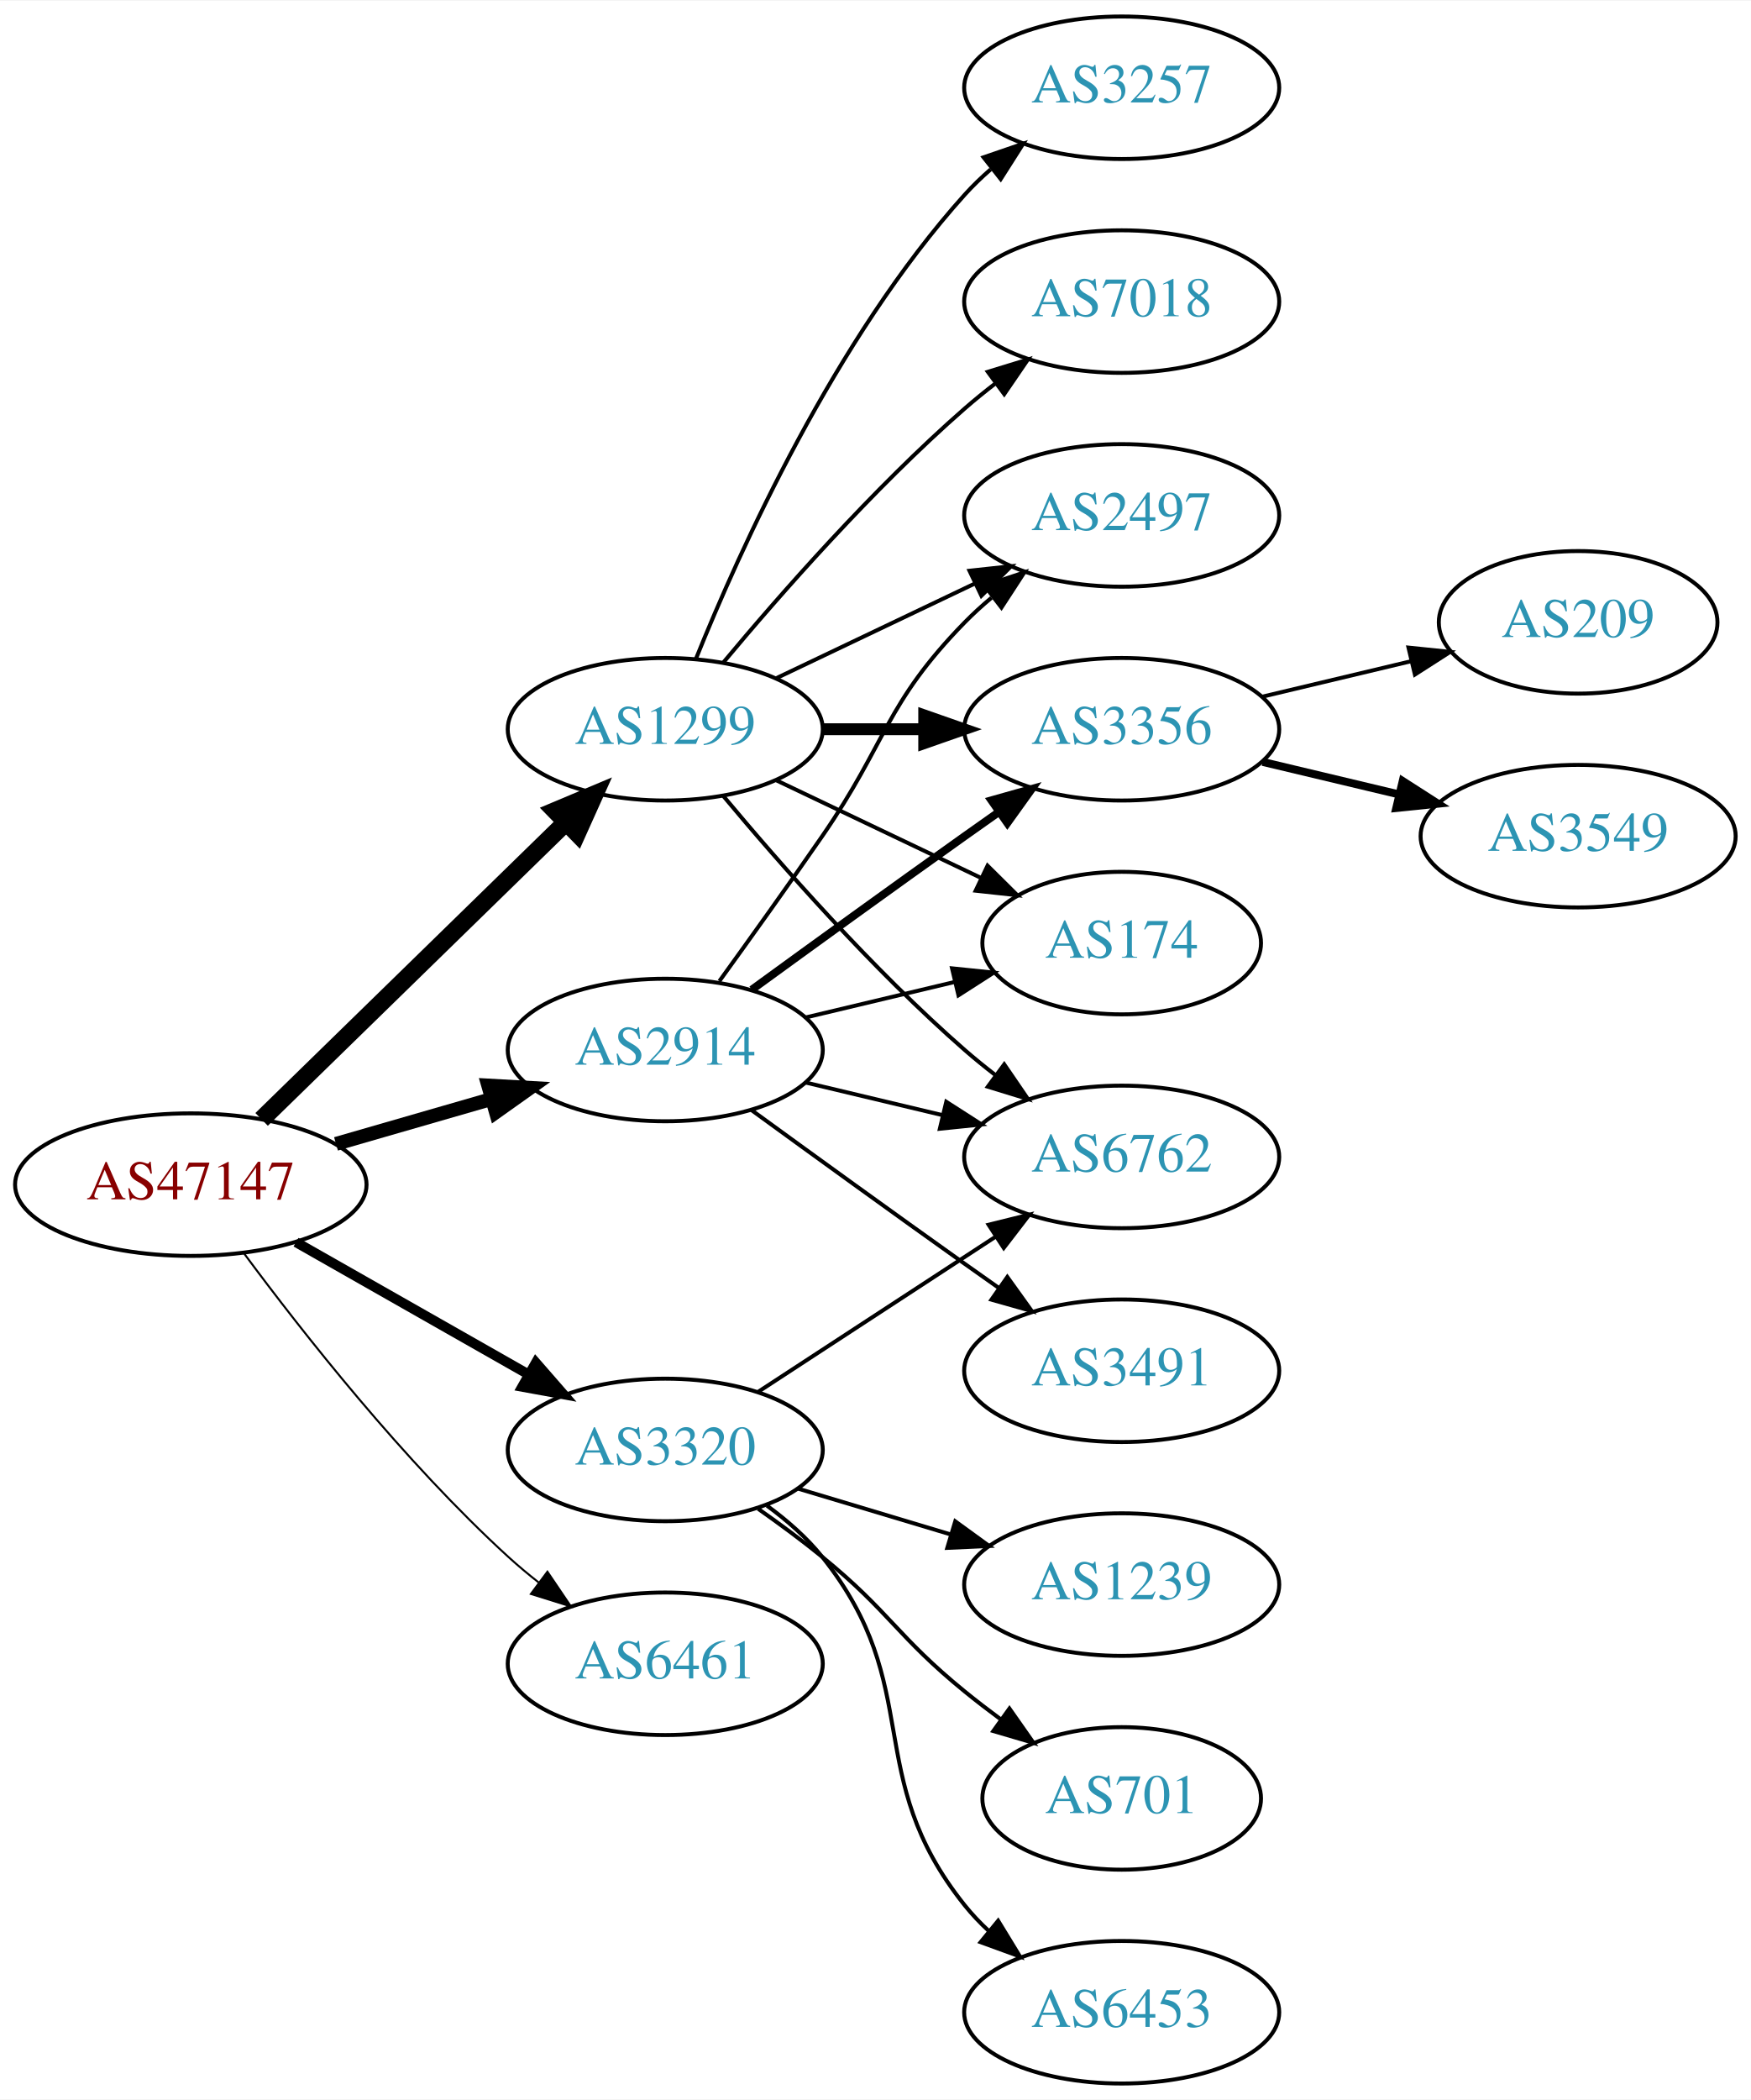
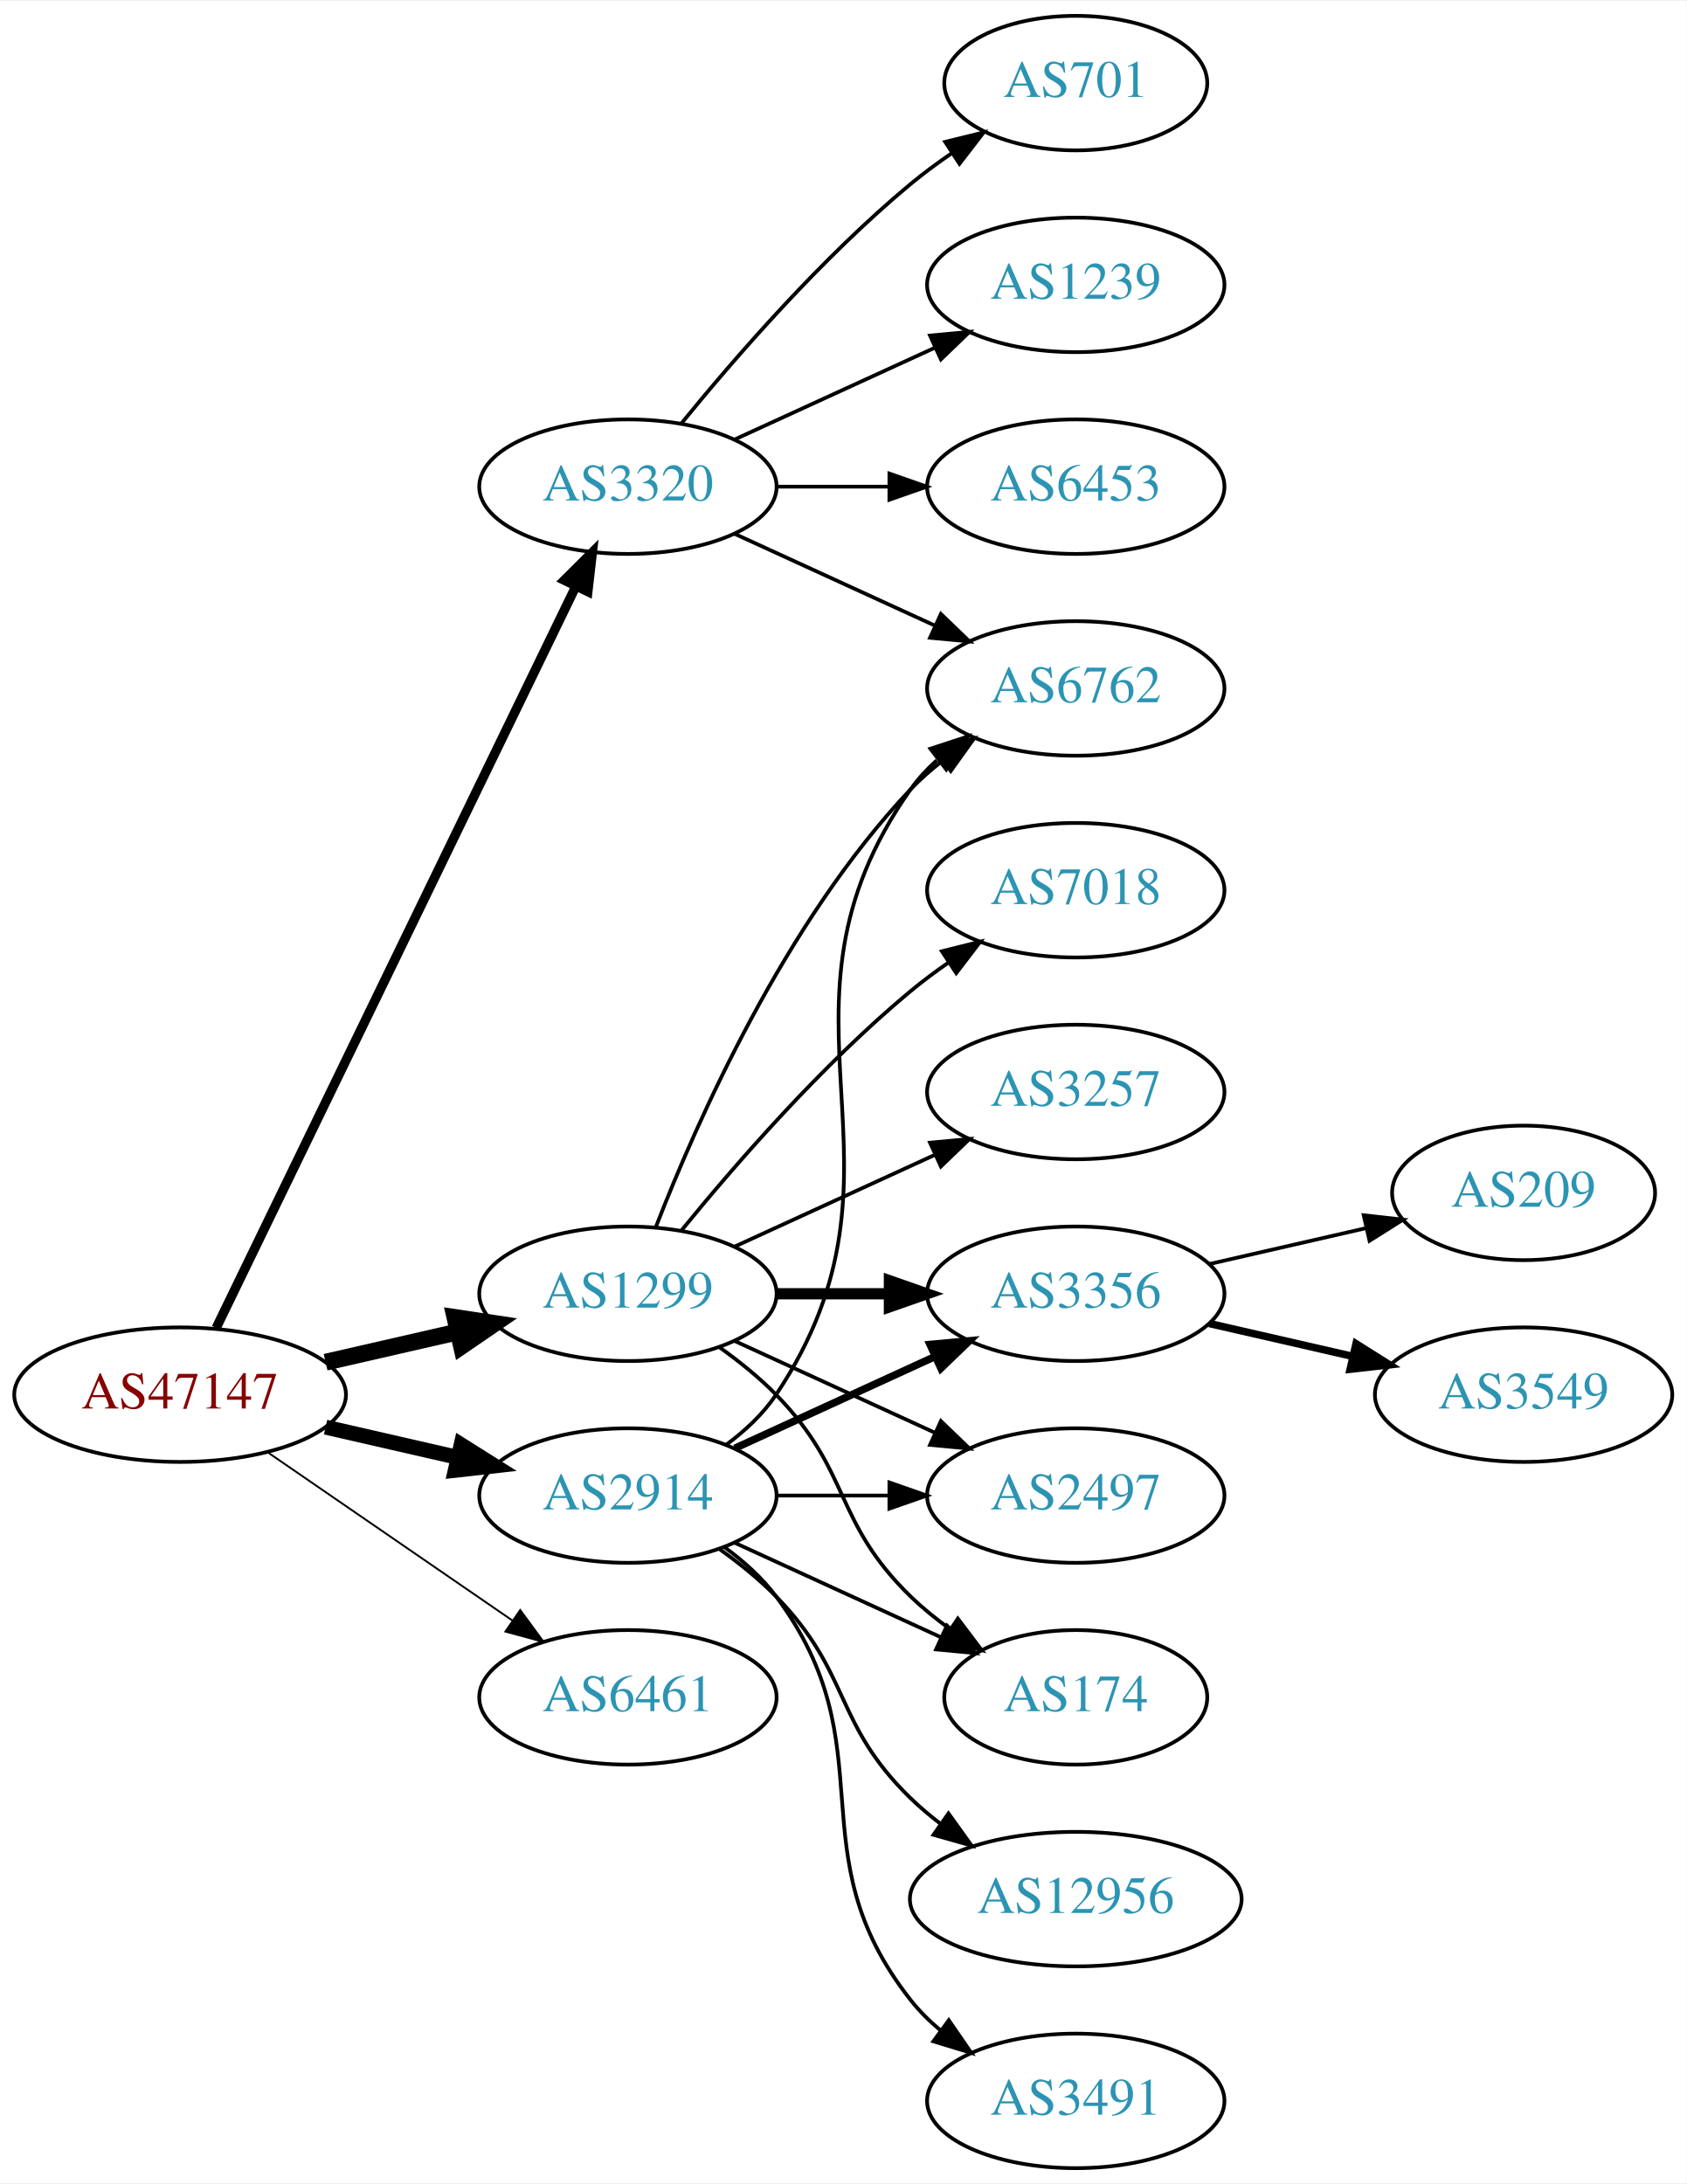
- <svg xmlns="http://www.w3.org/2000/svg" xmlns:xlink="http://www.w3.org/1999/xlink" width="442pt" height="530pt" viewBox="0.00 0.00 442.27 530.00">
-   <g id="graph0" class="graph" transform="scale(1 1) rotate(0) translate(4 526)">
-     <polygon fill="white" stroke="none" points="-4,4 -4,-526 438.271,-526 438.271,4 -4,4" />
+ <svg xmlns="http://www.w3.org/2000/svg" xmlns:xlink="http://www.w3.org/1999/xlink" width="451pt" height="584pt" viewBox="0.00 0.00 451.37 584.00">
+   <g id="graph0" class="graph" transform="scale(1 1) rotate(0) translate(4 580)">
+     <polygon fill="white" stroke="none" points="-4,4 -4,-580 447.37,-580 447.37,4 -4,4" />
    <g id="node1" class="node">
      <g id="a_node1">
        <a xlink:href="/asn/47147" xlink:title="AS47147 ~ ANEXIA Internetdienstleistungs GmbH [AT]">
-           <ellipse fill="#ffffff" stroke="black" cx="44.196" cy="-227" rx="44.393" ry="18" />
-           <text text-anchor="middle" x="44.196" y="-223.3" font-family="Times,serif" font-size="14.00" fill="#880000">AS47147</text>
+           <ellipse fill="#ffffff" stroke="black" cx="44.196" cy="-207" rx="44.393" ry="18" />
+           <text text-anchor="middle" x="44.196" y="-203.3" font-family="Times,serif" font-size="14.00" fill="#880000">AS47147</text>
        </a>
      </g>
    </g>
    <g id="node2" class="node">
      <g id="a_node2">
        <a xlink:href="/asn/1299" xlink:title="AS1299 ~ Telia Carrier [EU]">
-           <ellipse fill="#ffffff" stroke="black" cx="164.039" cy="-342" rx="39.794" ry="18" />
-           <text text-anchor="middle" x="164.039" y="-338.3" font-family="Times,serif" font-size="14.00" fill="#2c94b3">AS1299</text>
+           <ellipse fill="#ffffff" stroke="black" cx="164.039" cy="-234" rx="39.794" ry="18" />
+           <text text-anchor="middle" x="164.039" y="-230.3" font-family="Times,serif" font-size="14.00" fill="#2c94b3">AS1299</text>
        </a>
      </g>
    </g>
    <g id="edge1" class="edge">
-       <path fill="none" stroke="black" stroke-width="4.5" d="M62.08,-243.477C82.207,-263.118 115.988,-296.084 138.877,-318.421" />
-       <polygon fill="black" stroke="black" stroke-width="4.5" points="136.279,-321.388 146.186,-325.554 141.779,-315.752 136.279,-321.388" />
+       <path fill="none" stroke="black" stroke-width="4.5" d="M83.131,-215.692C94.371,-218.267 106.784,-221.111 118.407,-223.774" />
+       <polygon fill="black" stroke="black" stroke-width="4.5" points="117.742,-227.661 128.369,-226.057 119.501,-219.985 117.742,-227.661" />
    </g>
    <g id="node3" class="node">
      <g id="a_node3">
        <a xlink:href="/asn/2914" xlink:title="AS2914 ~ NTT America, Inc. [US]">
-           <ellipse fill="#ffffff" stroke="black" cx="164.039" cy="-261" rx="39.794" ry="18" />
-           <text text-anchor="middle" x="164.039" y="-257.3" font-family="Times,serif" font-size="14.00" fill="#2c94b3">AS2914</text>
+           <ellipse fill="#ffffff" stroke="black" cx="164.039" cy="-180" rx="39.794" ry="18" />
+           <text text-anchor="middle" x="164.039" y="-176.3" font-family="Times,serif" font-size="14.00" fill="#2c94b3">AS2914</text>
        </a>
      </g>
    </g>
    <g id="edge2" class="edge">
-       <path fill="none" stroke="black" stroke-width="3.5" d="M80.873,-237.293C93.288,-240.876 107.344,-244.931 120.275,-248.662" />
-       <polygon fill="black" stroke="black" stroke-width="3.5" points="119.32,-252.029 129.898,-251.438 121.26,-245.303 119.32,-252.029" />
+       <path fill="none" stroke="black" stroke-width="4" d="M83.131,-198.308C94.371,-195.733 106.784,-192.889 118.407,-190.226" />
+       <polygon fill="black" stroke="black" stroke-width="4" points="119.403,-193.588 128.369,-187.943 117.84,-186.765 119.403,-193.588" />
    </g>
    <g id="node4" class="node">
      <g id="a_node4">
        <a xlink:href="/asn/3320" xlink:title="AS3320 ~ DTAG [DE]">
-           <ellipse fill="#ffffff" stroke="black" cx="164.039" cy="-160" rx="39.794" ry="18" />
-           <text text-anchor="middle" x="164.039" y="-156.3" font-family="Times,serif" font-size="14.00" fill="#2c94b3">AS3320</text>
+           <ellipse fill="#ffffff" stroke="black" cx="164.039" cy="-450" rx="39.794" ry="18" />
+           <text text-anchor="middle" x="164.039" y="-446.3" font-family="Times,serif" font-size="14.00" fill="#2c94b3">AS3320</text>
        </a>
      </g>
    </g>
    <g id="edge3" class="edge">
-       <path fill="none" stroke="black" stroke-width="2.5" d="M70.766,-212.462C87.985,-202.672 110.871,-189.66 129.542,-179.045" />
-       <polygon fill="black" stroke="black" stroke-width="2.5" points="131.363,-182.036 138.326,-174.05 127.903,-175.95 131.363,-182.036" />
+       <path fill="none" stroke="black" stroke-width="2.5" d="M53.861,-224.868C74.342,-267.101 125.829,-373.272 150.055,-423.227" />
+       <polygon fill="black" stroke="black" stroke-width="2.5" points="147.007,-424.963 154.52,-432.433 153.305,-421.908 147.007,-424.963" />
    </g>
    <g id="node5" class="node">
      <g id="a_node5">
        <a xlink:href="/asn/6461" xlink:title="AS6461 ~ Zayo Bandwidth [US]">
-           <ellipse fill="#ffffff" stroke="black" cx="164.039" cy="-106" rx="39.794" ry="18" />
-           <text text-anchor="middle" x="164.039" y="-102.3" font-family="Times,serif" font-size="14.00" fill="#2c94b3">AS6461</text>
+           <ellipse fill="#ffffff" stroke="black" cx="164.039" cy="-126" rx="39.794" ry="18" />
+           <text text-anchor="middle" x="164.039" y="-122.3" font-family="Times,serif" font-size="14.00" fill="#2c94b3">AS6461</text>
        </a>
      </g>
    </g>
    <g id="edge4" class="edge">
-       <path fill="none" stroke="black" stroke-width="0.5" d="M57.716,-209.531C72.396,-189.714 98.081,-157.036 124.392,-133 126.809,-130.792 129.415,-128.615 132.09,-126.512" />
-       <polygon fill="black" stroke="black" stroke-width="0.5" points="134.273,-129.251 140.21,-120.476 130.097,-123.633 134.273,-129.251" />
+       <path fill="none" stroke="black" stroke-width="0.5" d="M67.639,-191.574C86.22,-178.802 112.781,-160.545 133.161,-146.537" />
+       <polygon fill="black" stroke="black" stroke-width="0.5" points="135.216,-149.371 141.475,-140.822 131.251,-143.602 135.216,-149.371" />
    </g>
    <g id="node6" class="node">
      <g id="a_node6">
-         <a xlink:href="/asn/2497" xlink:title="AS2497 ~ Internet Initiative Japan Inc. [JP]">
-           <ellipse fill="#ffffff" stroke="black" cx="279.332" cy="-396" rx="39.794" ry="18" />
-           <text text-anchor="middle" x="279.332" y="-392.3" font-family="Times,serif" font-size="14.00" fill="#2c94b3">AS2497</text>
+         <a xlink:href="/asn/3356" xlink:title="AS3356 ~ Level 3 Parent, LLC [US]">
+           <ellipse fill="#ffffff" stroke="black" cx="283.881" cy="-234" rx="39.794" ry="18" />
+           <text text-anchor="middle" x="283.881" y="-230.3" font-family="Times,serif" font-size="14.00" fill="#2c94b3">AS3356</text>
        </a>
      </g>
    </g>
    <g id="edge5" class="edge">
-       <path fill="none" stroke="black" d="M192.175,-354.934C207.169,-362.081 225.99,-371.052 242.213,-378.785" />
-       <polygon fill="black" stroke="black" points="240.884,-382.028 251.417,-383.171 243.895,-375.709 240.884,-382.028" />
+       <path fill="none" stroke="black" stroke-width="3" d="M203.951,-234C213.505,-234 223.854,-234 233.817,-234" />
+       <polygon fill="black" stroke="black" stroke-width="3" points="234.009,-237.5 244.009,-234 234.009,-230.5 234.009,-237.5" />
    </g>
    <g id="node7" class="node">
      <g id="a_node7">
-         <a xlink:href="/asn/6762" xlink:title="AS6762 ~ TELECOM ITALIA SPARKLE S.p.A. [IT]">
-           <ellipse fill="#ffffff" stroke="black" cx="279.332" cy="-234" rx="39.794" ry="18" />
-           <text text-anchor="middle" x="279.332" y="-230.3" font-family="Times,serif" font-size="14.00" fill="#2c94b3">AS6762</text>
+         <a xlink:href="/asn/2497" xlink:title="AS2497 ~ Internet Initiative Japan Inc. [JP]">
+           <ellipse fill="#ffffff" stroke="black" cx="283.881" cy="-180" rx="39.794" ry="18" />
+           <text text-anchor="middle" x="283.881" y="-176.3" font-family="Times,serif" font-size="14.00" fill="#2c94b3">AS2497</text>
        </a>
      </g>
    </g>
    <g id="edge6" class="edge">
-       <path fill="none" stroke="black" d="M178.669,-325.183C192.951,-308.071 216.498,-281.255 239.685,-261 242.151,-258.846 244.789,-256.706 247.487,-254.628" />
-       <polygon fill="black" stroke="black" points="249.66,-257.375 255.641,-248.63 245.512,-251.736 249.66,-257.375" />
+       <path fill="none" stroke="black" d="M192.667,-221.339C208.624,-214.027 228.895,-204.739 246.178,-196.819" />
+       <polygon fill="black" stroke="black" points="247.793,-199.929 255.425,-192.581 244.876,-193.565 247.793,-199.929" />
    </g>
    <g id="node8" class="node">
      <g id="a_node8">
-         <a xlink:href="/asn/3257" xlink:title="AS3257 ~ GTT [DE]">
-           <ellipse fill="#ffffff" stroke="black" cx="279.332" cy="-504" rx="39.794" ry="18" />
-           <text text-anchor="middle" x="279.332" y="-500.3" font-family="Times,serif" font-size="14.00" fill="#2c94b3">AS3257</text>
+         <a xlink:href="/asn/6762" xlink:title="AS6762 ~ TELECOM ITALIA SPARKLE S.p.A. [IT]">
+           <ellipse fill="#ffffff" stroke="black" cx="283.881" cy="-396" rx="39.794" ry="18" />
+           <text text-anchor="middle" x="283.881" y="-392.3" font-family="Times,serif" font-size="14.00" fill="#2c94b3">AS6762</text>
        </a>
      </g>
    </g>
    <g id="edge7" class="edge">
-       <path fill="none" stroke="black" d="M171.786,-359.787C182.837,-387.243 206.891,-440.578 239.685,-477 241.688,-479.224 243.906,-481.363 246.239,-483.397" />
-       <polygon fill="black" stroke="black" points="244.437,-486.433 254.458,-489.873 248.769,-480.935 244.437,-486.433" />
+       <path fill="none" stroke="black" d="M171.562,-251.994C182.312,-279.728 205.969,-333.429 239.685,-369 242.271,-371.728 245.188,-374.294 248.257,-376.677" />
+       <polygon fill="black" stroke="black" points="246.411,-379.658 256.605,-382.543 250.435,-373.93 246.411,-379.658" />
    </g>
    <g id="node9" class="node">
      <g id="a_node9">
        <a xlink:href="/asn/7018" xlink:title="AS7018 ~ AT&amp;T Services, Inc. [US]">
-           <ellipse fill="#ffffff" stroke="black" cx="279.332" cy="-450" rx="39.794" ry="18" />
-           <text text-anchor="middle" x="279.332" y="-446.3" font-family="Times,serif" font-size="14.00" fill="#2c94b3">AS7018</text>
+           <ellipse fill="#ffffff" stroke="black" cx="283.881" cy="-342" rx="39.794" ry="18" />
+           <text text-anchor="middle" x="283.881" y="-338.3" font-family="Times,serif" font-size="14.00" fill="#2c94b3">AS7018</text>
        </a>
      </g>
    </g>
    <g id="edge8" class="edge">
-       <path fill="none" stroke="black" d="M178.669,-358.817C192.951,-375.929 216.498,-402.745 239.685,-423 242.151,-425.154 244.789,-427.294 247.487,-429.372" />
-       <polygon fill="black" stroke="black" points="245.512,-432.264 255.641,-435.37 249.66,-426.625 245.512,-432.264" />
+       <path fill="none" stroke="black" d="M178.458,-251.065C192.572,-268.375 215.987,-295.345 239.685,-315 242.901,-317.668 246.402,-320.27 249.972,-322.741" />
+       <polygon fill="black" stroke="black" points="248.05,-325.666 258.329,-328.236 251.896,-319.817 248.05,-325.666" />
    </g>
    <g id="node10" class="node">
      <g id="a_node10">
-         <a xlink:href="/asn/3356" xlink:title="AS3356 ~ Level 3 Parent, LLC [US]">
-           <ellipse fill="#ffffff" stroke="black" cx="279.332" cy="-342" rx="39.794" ry="18" />
-           <text text-anchor="middle" x="279.332" y="-338.3" font-family="Times,serif" font-size="14.00" fill="#2c94b3">AS3356</text>
+         <a xlink:href="/asn/174" xlink:title="AS174 ~ Cogent Communications [US]">
+           <ellipse fill="#ffffff" stroke="black" cx="283.881" cy="-126" rx="35.194" ry="18" />
+           <text text-anchor="middle" x="283.881" y="-122.3" font-family="Times,serif" font-size="14.00" fill="#2c94b3">AS174</text>
        </a>
      </g>
    </g>
    <g id="edge9" class="edge">
-       <path fill="none" stroke="black" stroke-width="3" d="M203.711,-342C211.914,-342 220.678,-342 229.21,-342" />
-       <polygon fill="black" stroke="black" stroke-width="3" points="229.449,-345.5 239.449,-342 229.449,-338.5 229.449,-345.5" />
+       <path fill="none" stroke="black" d="M188.633,-219.611C193.889,-215.852 199.22,-211.563 203.685,-207 223.858,-186.383 218.992,-173.094 239.685,-153 242.913,-149.866 246.564,-146.911 250.342,-144.188" />
+       <polygon fill="black" stroke="black" points="252.321,-147.075 258.702,-138.617 248.44,-141.25 252.321,-147.075" />
    </g>
    <g id="node11" class="node">
      <g id="a_node11">
-         <a xlink:href="/asn/174" xlink:title="AS174 ~ Cogent Communications [US]">
-           <ellipse fill="#ffffff" stroke="black" cx="279.332" cy="-288" rx="35.194" ry="18" />
-           <text text-anchor="middle" x="279.332" y="-284.3" font-family="Times,serif" font-size="14.00" fill="#2c94b3">AS174</text>
+         <a xlink:href="/asn/3257" xlink:title="AS3257 ~ GTT [DE]">
+           <ellipse fill="#ffffff" stroke="black" cx="283.881" cy="-288" rx="39.794" ry="18" />
+           <text text-anchor="middle" x="283.881" y="-284.3" font-family="Times,serif" font-size="14.00" fill="#2c94b3">AS3257</text>
        </a>
      </g>
    </g>
    <g id="edge10" class="edge">
-       <path fill="none" stroke="black" d="M192.175,-329.066C207.607,-321.71 227.092,-312.423 243.628,-304.541" />
-       <polygon fill="black" stroke="black" points="245.448,-307.551 252.969,-300.089 242.436,-301.232 245.448,-307.551" />
+       <path fill="none" stroke="black" d="M192.667,-246.661C208.624,-253.973 228.895,-263.261 246.178,-271.181" />
+       <polygon fill="black" stroke="black" points="244.876,-274.435 255.425,-275.419 247.793,-268.071 244.876,-274.435" />
+     </g>
+     <g id="edge13" class="edge">
+       <path fill="none" stroke="black" stroke-width="2" d="M192.667,-192.661C208.624,-199.973 228.895,-209.261 246.178,-217.181" />
+       <polygon fill="black" stroke="black" stroke-width="2" points="244.876,-220.435 255.425,-221.419 247.793,-214.071 244.876,-220.435" />
+     </g>
+     <g id="edge18" class="edge">
+       <path fill="none" stroke="black" d="M203.951,-180C213.505,-180 223.854,-180 233.817,-180" />
+       <polygon fill="black" stroke="black" points="234.009,-183.5 244.009,-180 234.009,-176.5 234.009,-183.5" />
+     </g>
+     <g id="edge17" class="edge">
+       <path fill="none" stroke="black" d="M190.358,-193.607C195.414,-197.351 200.225,-201.831 203.685,-207 244.71,-268.294 197.106,-308.775 239.685,-369 241.676,-371.816 244.063,-374.401 246.679,-376.76" />
+       <polygon fill="black" stroke="black" points="244.978,-379.865 255.048,-383.162 249.232,-374.306 244.978,-379.865" />
    </g>
    <g id="edge14" class="edge">
-       <path fill="none" stroke="black" d="M177.718,-278.406C185.333,-288.937 195.166,-302.67 203.685,-315 220.081,-338.731 219.513,-348.383 239.685,-369 241.778,-371.139 244.061,-373.218 246.438,-375.21" />
-       <polygon fill="black" stroke="black" points="244.681,-378.275 254.738,-381.611 248.956,-372.732 244.681,-378.275" />
-     </g>
-     <g id="edge13" class="edge">
-       <path fill="none" stroke="black" d="M199.646,-252.752C210.517,-250.162 222.671,-247.265 234.114,-244.538" />
-       <polygon fill="black" stroke="black" points="235.02,-247.92 243.936,-242.197 233.397,-241.111 235.02,-247.92" />
-     </g>
-     <g id="edge17" class="edge">
-       <path fill="none" stroke="black" stroke-width="2" d="M185.887,-276.222C200.821,-287.091 221.435,-302.025 239.685,-315 242.506,-317.005 245.449,-319.085 248.397,-321.159" />
-       <polygon fill="black" stroke="black" stroke-width="2" points="246.424,-324.05 256.621,-326.926 250.443,-318.319 246.424,-324.05" />
-     </g>
-     <g id="edge15" class="edge">
-       <path fill="none" stroke="black" d="M199.646,-269.248C211.44,-272.058 224.745,-275.229 237.013,-278.153" />
-       <polygon fill="black" stroke="black" points="236.479,-281.624 247.018,-280.537 238.101,-274.814 236.479,-281.624" />
+       <path fill="none" stroke="black" d="M192.667,-167.339C209.084,-159.817 230.065,-150.202 247.662,-142.139" />
+       <polygon fill="black" stroke="black" points="249.407,-145.189 257.04,-137.842 246.49,-138.826 249.407,-145.189" />
    </g>
    <g id="node14" class="node">
      <g id="a_node14">
        <a xlink:href="/asn/3491" xlink:title="AS3491 ~ PCCW Global, Inc. [US]">
-           <ellipse fill="#ffffff" stroke="black" cx="279.332" cy="-180" rx="39.794" ry="18" />
-           <text text-anchor="middle" x="279.332" y="-176.3" font-family="Times,serif" font-size="14.00" fill="#2c94b3">AS3491</text>
-         </a>
-       </g>
-     </g>
-     <g id="edge16" class="edge">
-       <path fill="none" stroke="black" d="M185.887,-245.778C200.821,-234.909 221.435,-219.975 239.685,-207 242.506,-204.995 245.449,-202.915 248.397,-200.841" />
-       <polygon fill="black" stroke="black" points="250.443,-203.681 256.621,-195.074 246.424,-197.95 250.443,-203.681" />
-     </g>
-     <g id="edge20" class="edge">
-       <path fill="none" stroke="black" d="M187.422,-174.62C204.568,-185.82 228.423,-201.401 247.395,-213.793" />
-       <polygon fill="black" stroke="black" points="245.709,-216.872 255.995,-219.41 249.537,-211.011 245.709,-216.872" />
+           <ellipse fill="#ffffff" stroke="black" cx="283.881" cy="-18" rx="39.794" ry="18" />
+           <text text-anchor="middle" x="283.881" y="-14.3" font-family="Times,serif" font-size="14.00" fill="#2c94b3">AS3491</text>
+         </a>
+       </g>
+     </g>
+     <g id="edge15" class="edge">
+       <path fill="none" stroke="black" d="M189.969,-166.118C195.046,-162.389 199.964,-157.984 203.685,-153 233.957,-112.458 208.386,-84.754 239.685,-45 242.01,-42.047 244.754,-39.33 247.713,-36.853" />
+       <polygon fill="black" stroke="black" points="249.906,-39.585 255.91,-30.855 245.772,-33.936 249.906,-39.585" />
    </g>
    <g id="node15" class="node">
      <g id="a_node15">
-         <a xlink:href="/asn/1239" xlink:title="AS1239 ~ Sprint [US]">
-           <ellipse fill="#ffffff" stroke="black" cx="279.332" cy="-126" rx="39.794" ry="18" />
-           <text text-anchor="middle" x="279.332" y="-122.3" font-family="Times,serif" font-size="14.00" fill="#2c94b3">AS1239</text>
-         </a>
-       </g>
-     </g>
-     <g id="edge18" class="edge">
-       <path fill="none" stroke="black" d="M197.504,-150.257C209.474,-146.665 223.217,-142.54 235.935,-138.723" />
-       <polygon fill="black" stroke="black" points="237.29,-141.971 245.862,-135.744 235.278,-135.267 237.29,-141.971" />
+         <a xlink:href="/asn/12956" xlink:title="AS12956 ~ TELXIUS [ES]">
+           <ellipse fill="#ffffff" stroke="black" cx="283.881" cy="-72" rx="44.393" ry="18" />
+           <text text-anchor="middle" x="283.881" y="-68.3" font-family="Times,serif" font-size="14.00" fill="#2c94b3">AS12956</text>
+         </a>
+       </g>
+     </g>
+     <g id="edge16" class="edge">
+       <path fill="none" stroke="black" d="M188.633,-165.611C193.889,-161.852 199.22,-157.563 203.685,-153 223.858,-132.383 218.992,-119.094 239.685,-99 242.171,-96.586 244.909,-94.278 247.762,-92.1" />
+       <polygon fill="black" stroke="black" points="249.817,-94.934 255.998,-86.329 245.8,-89.202 249.817,-94.934" />
+     </g>
+     <g id="edge21" class="edge">
+       <path fill="none" stroke="black" d="M192.667,-437.339C208.624,-430.027 228.895,-420.739 246.178,-412.819" />
+       <polygon fill="black" stroke="black" points="247.793,-415.929 255.425,-408.581 244.876,-409.565 247.793,-415.929" />
    </g>
    <g id="node16" class="node">
      <g id="a_node16">
        <a xlink:href="/asn/701" xlink:title="AS701 ~ UUNET [US]">
-           <ellipse fill="#ffffff" stroke="black" cx="279.332" cy="-72" rx="35.194" ry="18" />
-           <text text-anchor="middle" x="279.332" y="-68.3" font-family="Times,serif" font-size="14.00" fill="#2c94b3">AS701</text>
+           <ellipse fill="#ffffff" stroke="black" cx="283.881" cy="-558" rx="35.194" ry="18" />
+           <text text-anchor="middle" x="283.881" y="-554.3" font-family="Times,serif" font-size="14.00" fill="#2c94b3">AS701</text>
        </a>
      </g>
    </g>
    <g id="edge19" class="edge">
-       <path fill="none" stroke="black" d="M187.522,-145.124C192.929,-141.321 198.607,-137.134 203.685,-133 220.752,-119.105 222.619,-112.895 239.685,-99 242.585,-96.639 245.681,-94.261 248.81,-91.947" />
-       <polygon fill="black" stroke="black" points="250.976,-94.7 257.06,-86.027 246.895,-89.013 250.976,-94.7" />
+       <path fill="none" stroke="black" d="M178.458,-467.065C192.572,-484.375 215.987,-511.345 239.685,-531 243.148,-533.872 246.941,-536.669 250.795,-539.308" />
+       <polygon fill="black" stroke="black" points="248.938,-542.275 259.228,-544.797 252.757,-536.408 248.938,-542.275" />
    </g>
    <g id="node17" class="node">
      <g id="a_node17">
+         <a xlink:href="/asn/1239" xlink:title="AS1239 ~ Sprint [US]">
+           <ellipse fill="#ffffff" stroke="black" cx="283.881" cy="-504" rx="39.794" ry="18" />
+           <text text-anchor="middle" x="283.881" y="-500.3" font-family="Times,serif" font-size="14.00" fill="#2c94b3">AS1239</text>
+         </a>
+       </g>
+     </g>
+     <g id="edge20" class="edge">
+       <path fill="none" stroke="black" d="M192.667,-462.661C208.624,-469.973 228.895,-479.261 246.178,-487.181" />
+       <polygon fill="black" stroke="black" points="244.876,-490.435 255.425,-491.419 247.793,-484.071 244.876,-490.435" />
+     </g>
+     <g id="node18" class="node">
+       <g id="a_node18">
        <a xlink:href="/asn/6453" xlink:title="AS6453 ~ TATA COMMUNICATIONS (AMERICA) INC [US]">
-           <ellipse fill="#ffffff" stroke="black" cx="279.332" cy="-18" rx="39.794" ry="18" />
-           <text text-anchor="middle" x="279.332" y="-14.3" font-family="Times,serif" font-size="14.00" fill="#2c94b3">AS6453</text>
-         </a>
-       </g>
-     </g>
-     <g id="edge21" class="edge">
-       <path fill="none" stroke="black" d="M189.727,-145.931C194.815,-142.211 199.8,-137.858 203.685,-133 230.08,-100 213.29,-78 239.685,-45 241.506,-42.723 243.569,-40.557 245.771,-38.515" />
-       <polygon fill="black" stroke="black" points="248.123,-41.112 253.644,-32.069 243.689,-35.696 248.123,-41.112" />
+           <ellipse fill="#ffffff" stroke="black" cx="283.881" cy="-450" rx="39.794" ry="18" />
+           <text text-anchor="middle" x="283.881" y="-446.3" font-family="Times,serif" font-size="14.00" fill="#2c94b3">AS6453</text>
+         </a>
+       </g>
+     </g>
+     <g id="edge22" class="edge">
+       <path fill="none" stroke="black" d="M203.951,-450C213.505,-450 223.854,-450 233.817,-450" />
+       <polygon fill="black" stroke="black" points="234.009,-453.5 244.009,-450 234.009,-446.5 234.009,-453.5" />
    </g>
    <g id="node12" class="node">
      <g id="a_node12">
        <a xlink:href="/asn/209" xlink:title="AS209 ~ CenturyLink Communications, LLC [US]">
-           <ellipse fill="#ffffff" stroke="black" cx="394.625" cy="-369" rx="35.194" ry="18" />
-           <text text-anchor="middle" x="394.625" y="-365.3" font-family="Times,serif" font-size="14.00" fill="#2c94b3">AS209</text>
+           <ellipse fill="#ffffff" stroke="black" cx="403.724" cy="-261" rx="35.194" ry="18" />
+           <text text-anchor="middle" x="403.724" y="-257.3" font-family="Times,serif" font-size="14.00" fill="#2c94b3">AS209</text>
        </a>
      </g>
    </g>
    <g id="edge11" class="edge">
-       <path fill="none" stroke="black" d="M314.939,-350.248C326.733,-353.058 340.038,-356.229 352.306,-359.153" />
-       <polygon fill="black" stroke="black" points="351.772,-362.624 362.311,-361.537 353.394,-355.814 351.772,-362.624" />
+       <path fill="none" stroke="black" d="M319.6,-241.955C332.693,-244.955 347.715,-248.396 361.356,-251.522" />
+       <polygon fill="black" stroke="black" points="360.934,-255.016 371.463,-253.838 362.497,-248.193 360.934,-255.016" />
    </g>
    <g id="node13" class="node">
      <g id="a_node13">
        <a xlink:href="/asn/3549" xlink:title="AS3549 ~ Level 3 Parent, LLC [US]">
-           <ellipse fill="#ffffff" stroke="black" cx="394.625" cy="-315" rx="39.794" ry="18" />
-           <text text-anchor="middle" x="394.625" y="-311.3" font-family="Times,serif" font-size="14.00" fill="#2c94b3">AS3549</text>
+           <ellipse fill="#ffffff" stroke="black" cx="403.724" cy="-207" rx="39.794" ry="18" />
+           <text text-anchor="middle" x="403.724" y="-203.3" font-family="Times,serif" font-size="14.00" fill="#2c94b3">AS3549</text>
        </a>
      </g>
    </g>
    <g id="edge12" class="edge">
-       <path fill="none" stroke="black" stroke-width="2" d="M314.939,-333.752C325.81,-331.162 337.964,-328.265 349.407,-325.538" />
-       <polygon fill="black" stroke="black" stroke-width="2" points="350.313,-328.92 359.229,-323.197 348.69,-322.111 350.313,-328.92" />
+       <path fill="none" stroke="black" stroke-width="2" d="M319.6,-226.045C331.6,-223.296 345.221,-220.175 357.914,-217.267" />
+       <polygon fill="black" stroke="black" stroke-width="2" points="358.88,-220.636 367.845,-214.991 357.316,-213.813 358.88,-220.636" />
    </g>
  </g>
</svg>
